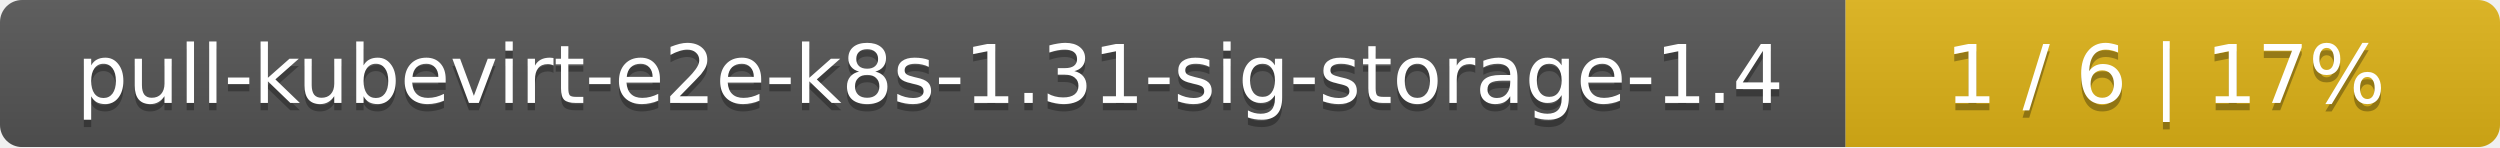
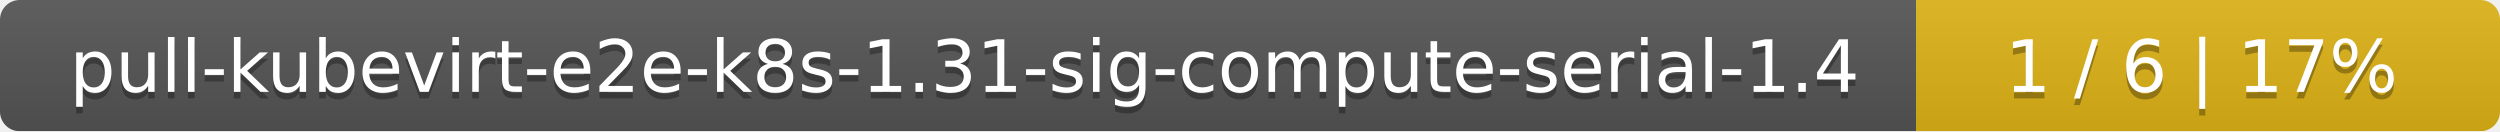
- <svg xmlns="http://www.w3.org/2000/svg" width="340" height="20">
+ <svg xmlns="http://www.w3.org/2000/svg" width="381" height="20">
  <linearGradient id="smooth" x2="0" y2="100%">
    <stop offset="0" stop-color="#bbb" stop-opacity=".1" />
    <stop offset="1" stop-opacity=".1" />
  </linearGradient>
  <mask id="round">
-     <rect width="340" height="20" rx="3" fill="#fff" />
+     <rect width="381" height="20" rx="3" fill="#fff" />
  </mask>
  <g mask="url(#round)">
-     <rect width="251" height="20" fill="#555" />
-     <rect x="251" width="89" height="20" fill="#dfb317" />
-     <rect width="340" height="20" fill="url(#smooth)" />
+     <rect width="292" height="20" fill="#555" />
+     <rect x="292" width="89" height="20" fill="#dfb317" />
+     <rect width="381" height="20" fill="url(#smooth)" />
  </g>
  <g fill="#fff" text-anchor="middle" font-family="DejaVu Sans,Verdana,Geneva,sans-serif" font-size="11">
-     <text x="126.5" y="15" fill="#010101" fill-opacity=".3">pull-kubevirt-e2e-k8s-1.31-sig-storage-1.4</text>
-     <text x="126.5" y="14">pull-kubevirt-e2e-k8s-1.31-sig-storage-1.4</text>
-     <text x="294.5" y="15" fill="#010101" fill-opacity=".3">1 / 6    |    17%</text>
-     <text x="294.5" y="14">1 / 6    |    17%</text>
+     <text x="147" y="15" fill="#010101" fill-opacity=".3">pull-kubevirt-e2e-k8s-1.31-sig-compute-serial-1.4</text>
+     <text x="147" y="14">pull-kubevirt-e2e-k8s-1.31-sig-compute-serial-1.4</text>
+     <text x="335.5" y="15" fill="#010101" fill-opacity=".3">1 / 6    |    17%</text>
+     <text x="335.5" y="14">1 / 6    |    17%</text>
  </g>
</svg>
